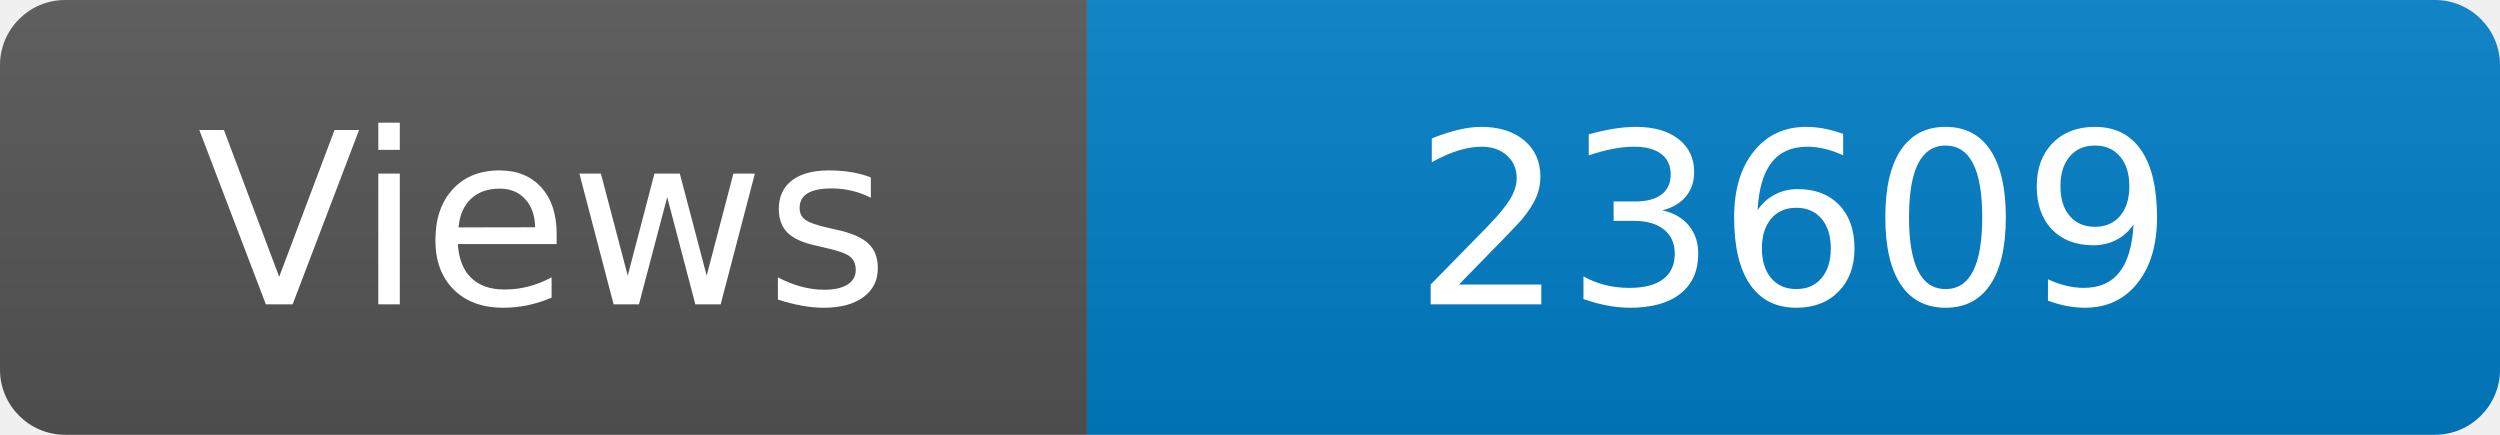
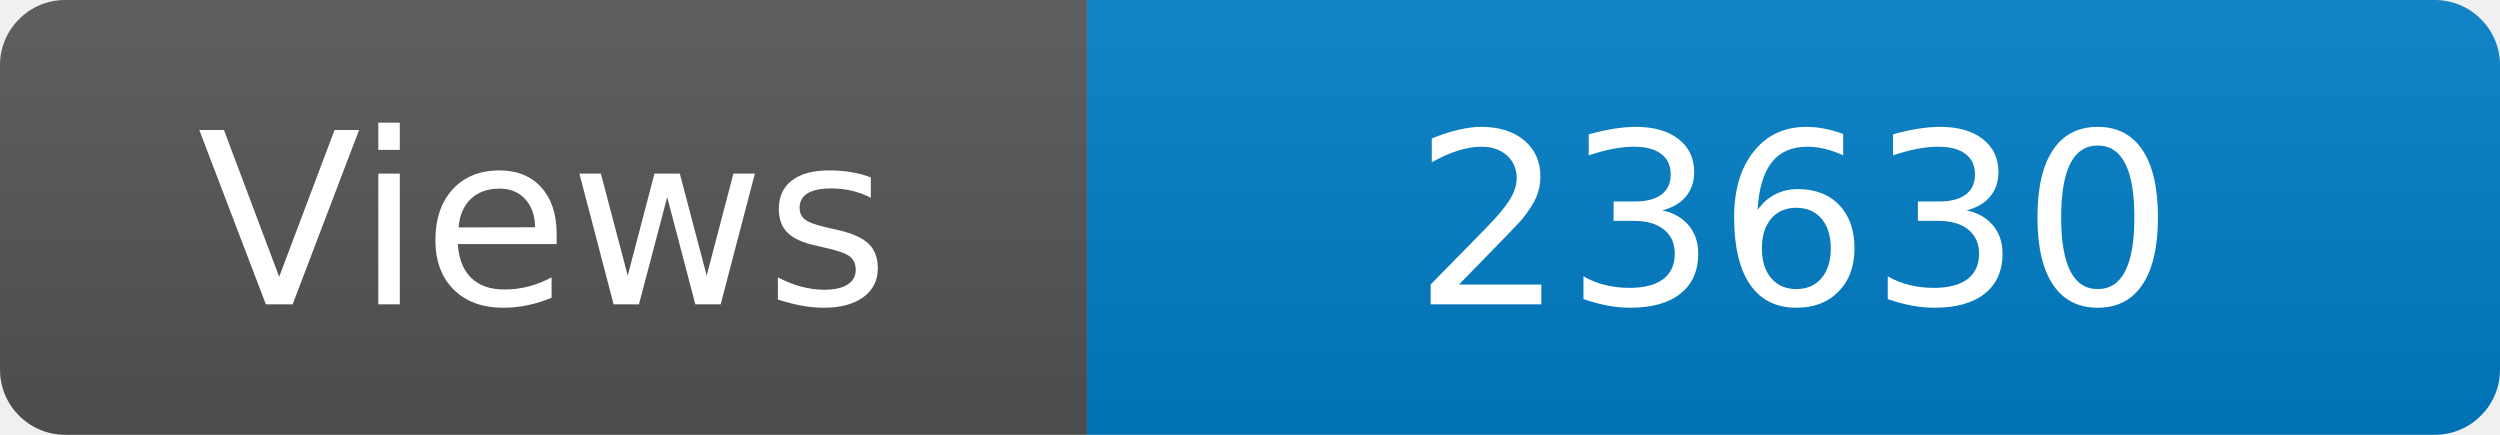
<svg xmlns="http://www.w3.org/2000/svg" width="115" height="20" role="img" aria-label="Maintained?: yes">
  <linearGradient id="s" x2="0" y2="100%">
    <stop offset="0" stop-color="#bbb" stop-opacity=".1" />
    <stop offset="1" stop-opacity=".1" />
  </linearGradient>
  <clipPath id="r">
    <rect width="115" height="20" rx="3" fill="#fff" />
  </clipPath>
  <g clip-path="url(#r)">
    <rect width="50" height="20" fill="#555" />
    <rect x="50" width="160" height="20" fill="#007ec6" />
    <rect width="115" height="20" fill="url(#s)" />
  </g>
  <g fill="#fff" text-anchor="middle" font-family="Verdana,Geneva,DejaVu Sans,sans-serif" font-size="110">
    <text x="250" y="140" transform="scale(.1)" fill="#fff">Views</text>
-     <text x="825" y="140" transform="scale(.1)" fill="#fff">23609</text>
+     <text x="825" y="140" transform="scale(.1)" fill="#fff">23630</text>
  </g>
</svg>
